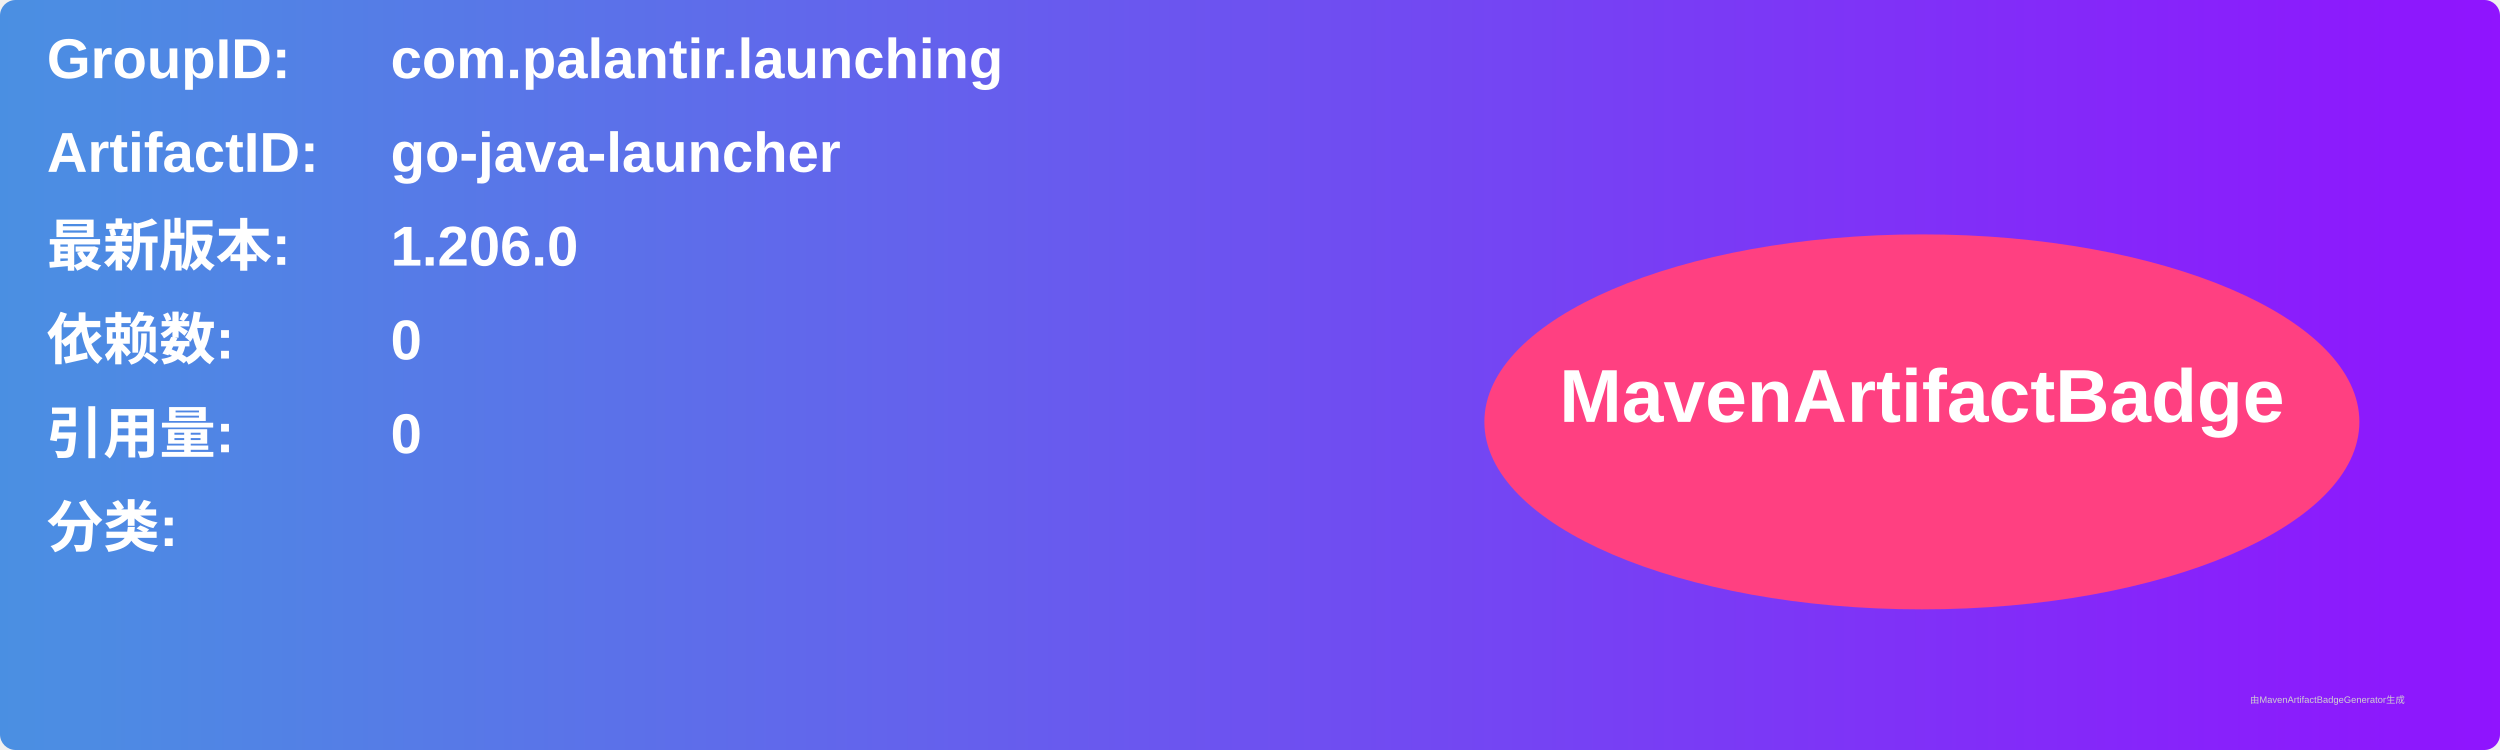
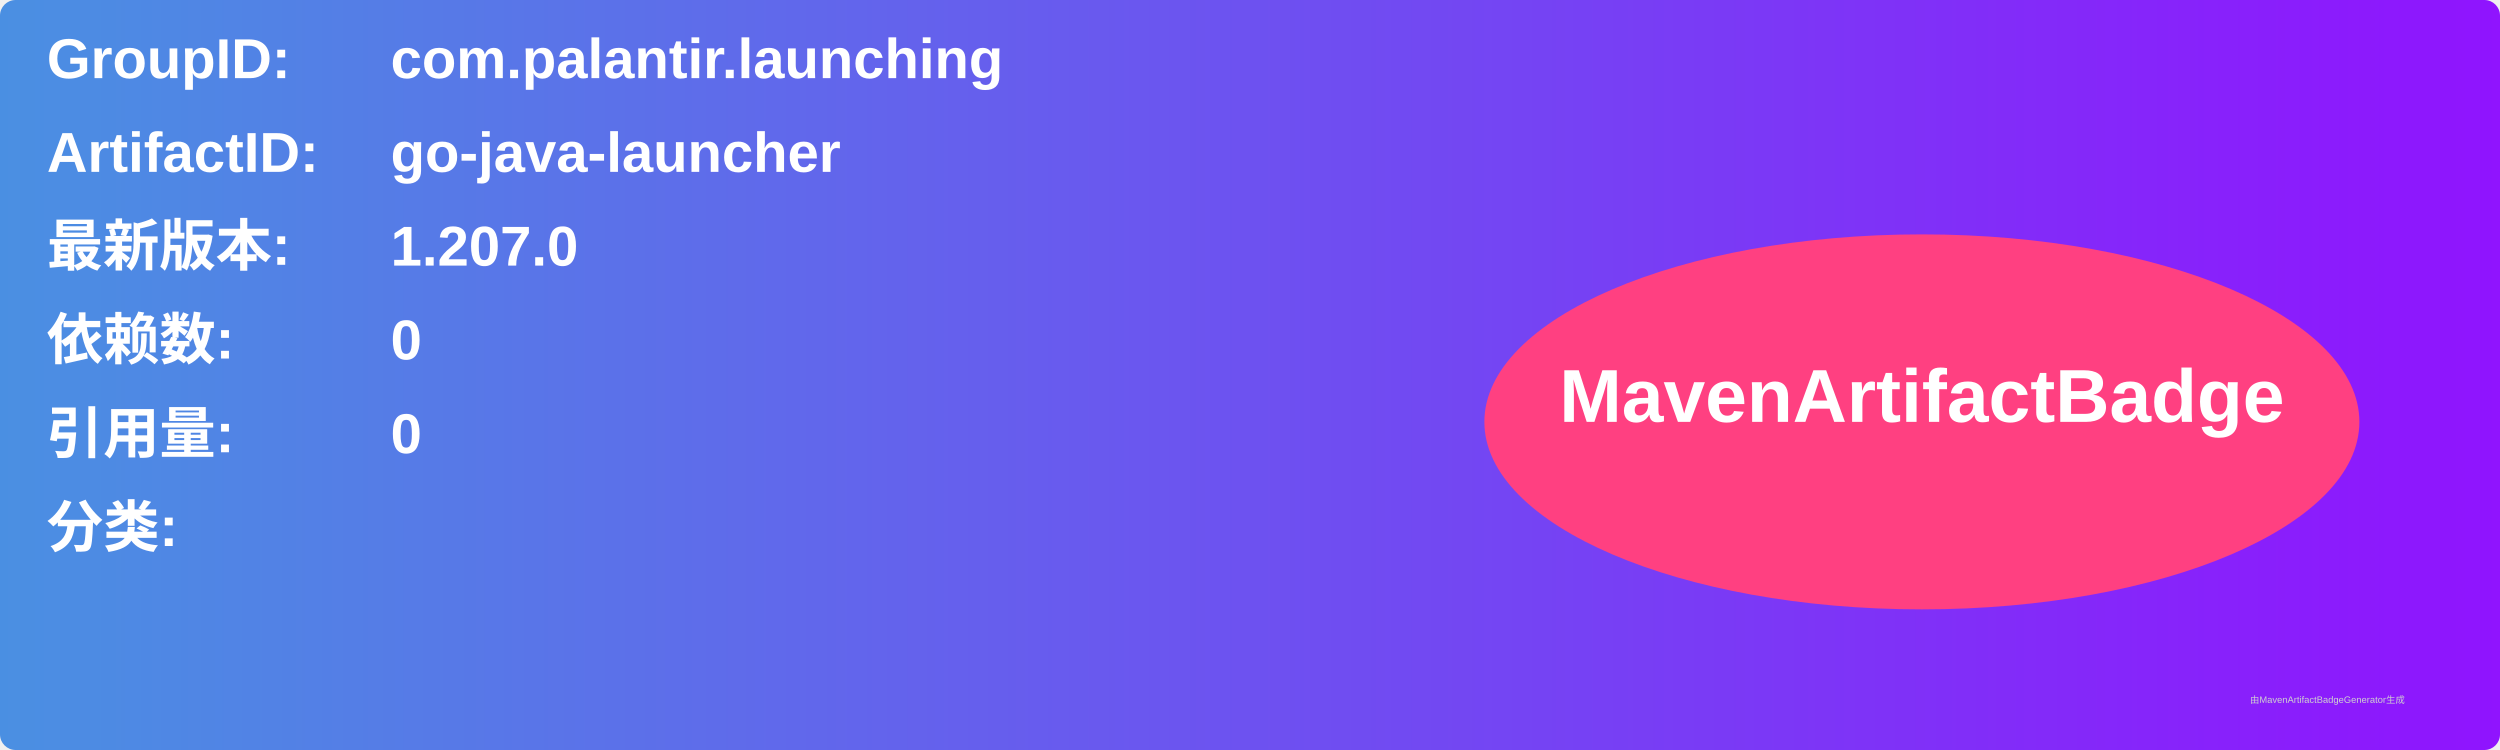
<svg xmlns="http://www.w3.org/2000/svg" width="800" height="240" viewBox="0 0 800 240">
  <linearGradient id="grad" x1="0%" y1="0%" x2="100%" y2="0%">
    <stop offset="0%" stop-color="#4a90e2" />
    <stop offset="100%" stop-color="#9013fe" />
  </linearGradient>
  <rect width="100%" height="100%" rx="5" ry="5" fill="url(#grad)" />
  <g transform="translate(15, 15)">
    <text x="0" y="10" font-family="Arial" font-size="18" fill="white" font-weight="bold" width="260">GroupID:</text>
    <text x="110" y="10" font-family="Arial" font-size="18" fill="white" font-weight="bold" width="460">com.palantir.launching</text>
    <text x="0" y="40" font-family="Arial" font-size="18" fill="white" font-weight="bold" width="260">ArtifactID:</text>
    <text x="110" y="40" font-family="Arial" font-size="18" fill="white" font-weight="bold" width="460">go-java-launcher</text>
    <text x="0" y="70" font-family="Arial" font-size="18" fill="white" font-weight="bold">最新版本:</text>
    <text x="110" y="70" font-family="Arial" font-size="18" fill="white" font-weight="bold">
-       <tspan font-weight="bold">1.206.0</tspan>
+       <tspan font-weight="bold">1.207.0</tspan>
    </text>
    <text x="0" y="100" font-family="Arial" font-size="18" fill="white" font-weight="bold">依赖数: </text>
    <text x="110" y="100" font-family="Arial" font-size="18" fill="white">
      <tspan font-weight="bold">0</tspan>
    </text>
    <text x="0" y="130" font-family="Arial" font-size="18" fill="white" font-weight="bold">引用量: </text>
    <text x="110" y="130" font-family="Arial" font-size="18" fill="white">
      <tspan font-weight="bold">0</tspan>
    </text>
    <text x="0" y="160" font-family="Arial" font-size="18" fill="white" font-weight="bold">分类:</text>
    <text x="10" y="190" font-family="Arial" font-size="10" fill="white">
      <tspan font-weight="bold" />
    </text>
    <ellipse cx="600" cy="120" rx="140" ry="60" fill="#ff4081" />
    <text x="600" y="120" text-anchor="middle" font-family="Arial" font-size="24" fill="white" font-weight="bold">MavenArtifactBadge</text>
  </g>
  <text x="720" y="225" font-family="Arial" font-size="3" fill="#d0d0d0">由MavenArtifactBadgeGenerator生成</text>
</svg>
